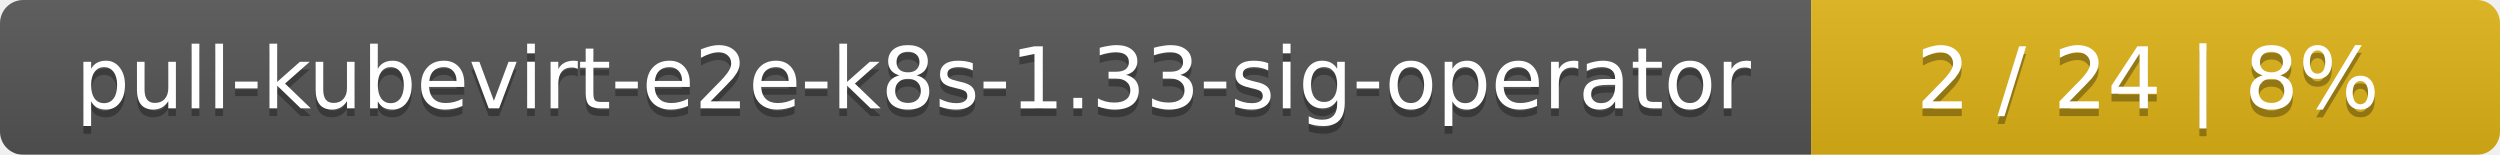
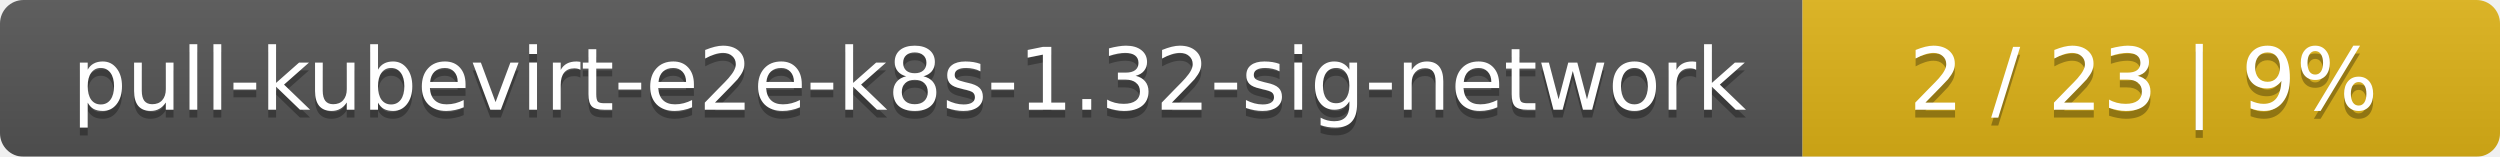
- <svg xmlns="http://www.w3.org/2000/svg" width="323" height="20">
+ <svg xmlns="http://www.w3.org/2000/svg" width="319" height="20">
  <linearGradient id="smooth" x2="0" y2="100%">
    <stop offset="0" stop-color="#bbb" stop-opacity=".1" />
    <stop offset="1" stop-opacity=".1" />
  </linearGradient>
  <mask id="round">
-     <rect width="323" height="20" rx="3" fill="#fff" />
+     <rect width="319" height="20" rx="3" fill="#fff" />
  </mask>
  <g mask="url(#round)">
-     <rect width="234" height="20" fill="#555" />
-     <rect x="234" width="89" height="20" fill="#dfb317" />
-     <rect width="323" height="20" fill="url(#smooth)" />
+     <rect width="230" height="20" fill="#555" />
+     <rect x="230" width="89" height="20" fill="#dfb317" />
+     <rect width="319" height="20" fill="url(#smooth)" />
  </g>
  <g fill="#fff" text-anchor="middle" font-family="DejaVu Sans,Verdana,Geneva,sans-serif" font-size="11">
-     <text x="118" y="15" fill="#010101" fill-opacity=".3">pull-kubevirt-e2e-k8s-1.33-sig-operator</text>
-     <text x="118" y="14">pull-kubevirt-e2e-k8s-1.33-sig-operator</text>
-     <text x="277.5" y="15" fill="#010101" fill-opacity=".3">2 / 24    |    8%</text>
-     <text x="277.5" y="14">2 / 24    |    8%</text>
+     <text x="116" y="15" fill="#010101" fill-opacity=".3">pull-kubevirt-e2e-k8s-1.32-sig-network</text>
+     <text x="116" y="14">pull-kubevirt-e2e-k8s-1.32-sig-network</text>
+     <text x="273.5" y="15" fill="#010101" fill-opacity=".3">2 / 23    |    9%</text>
+     <text x="273.5" y="14">2 / 23    |    9%</text>
  </g>
</svg>
